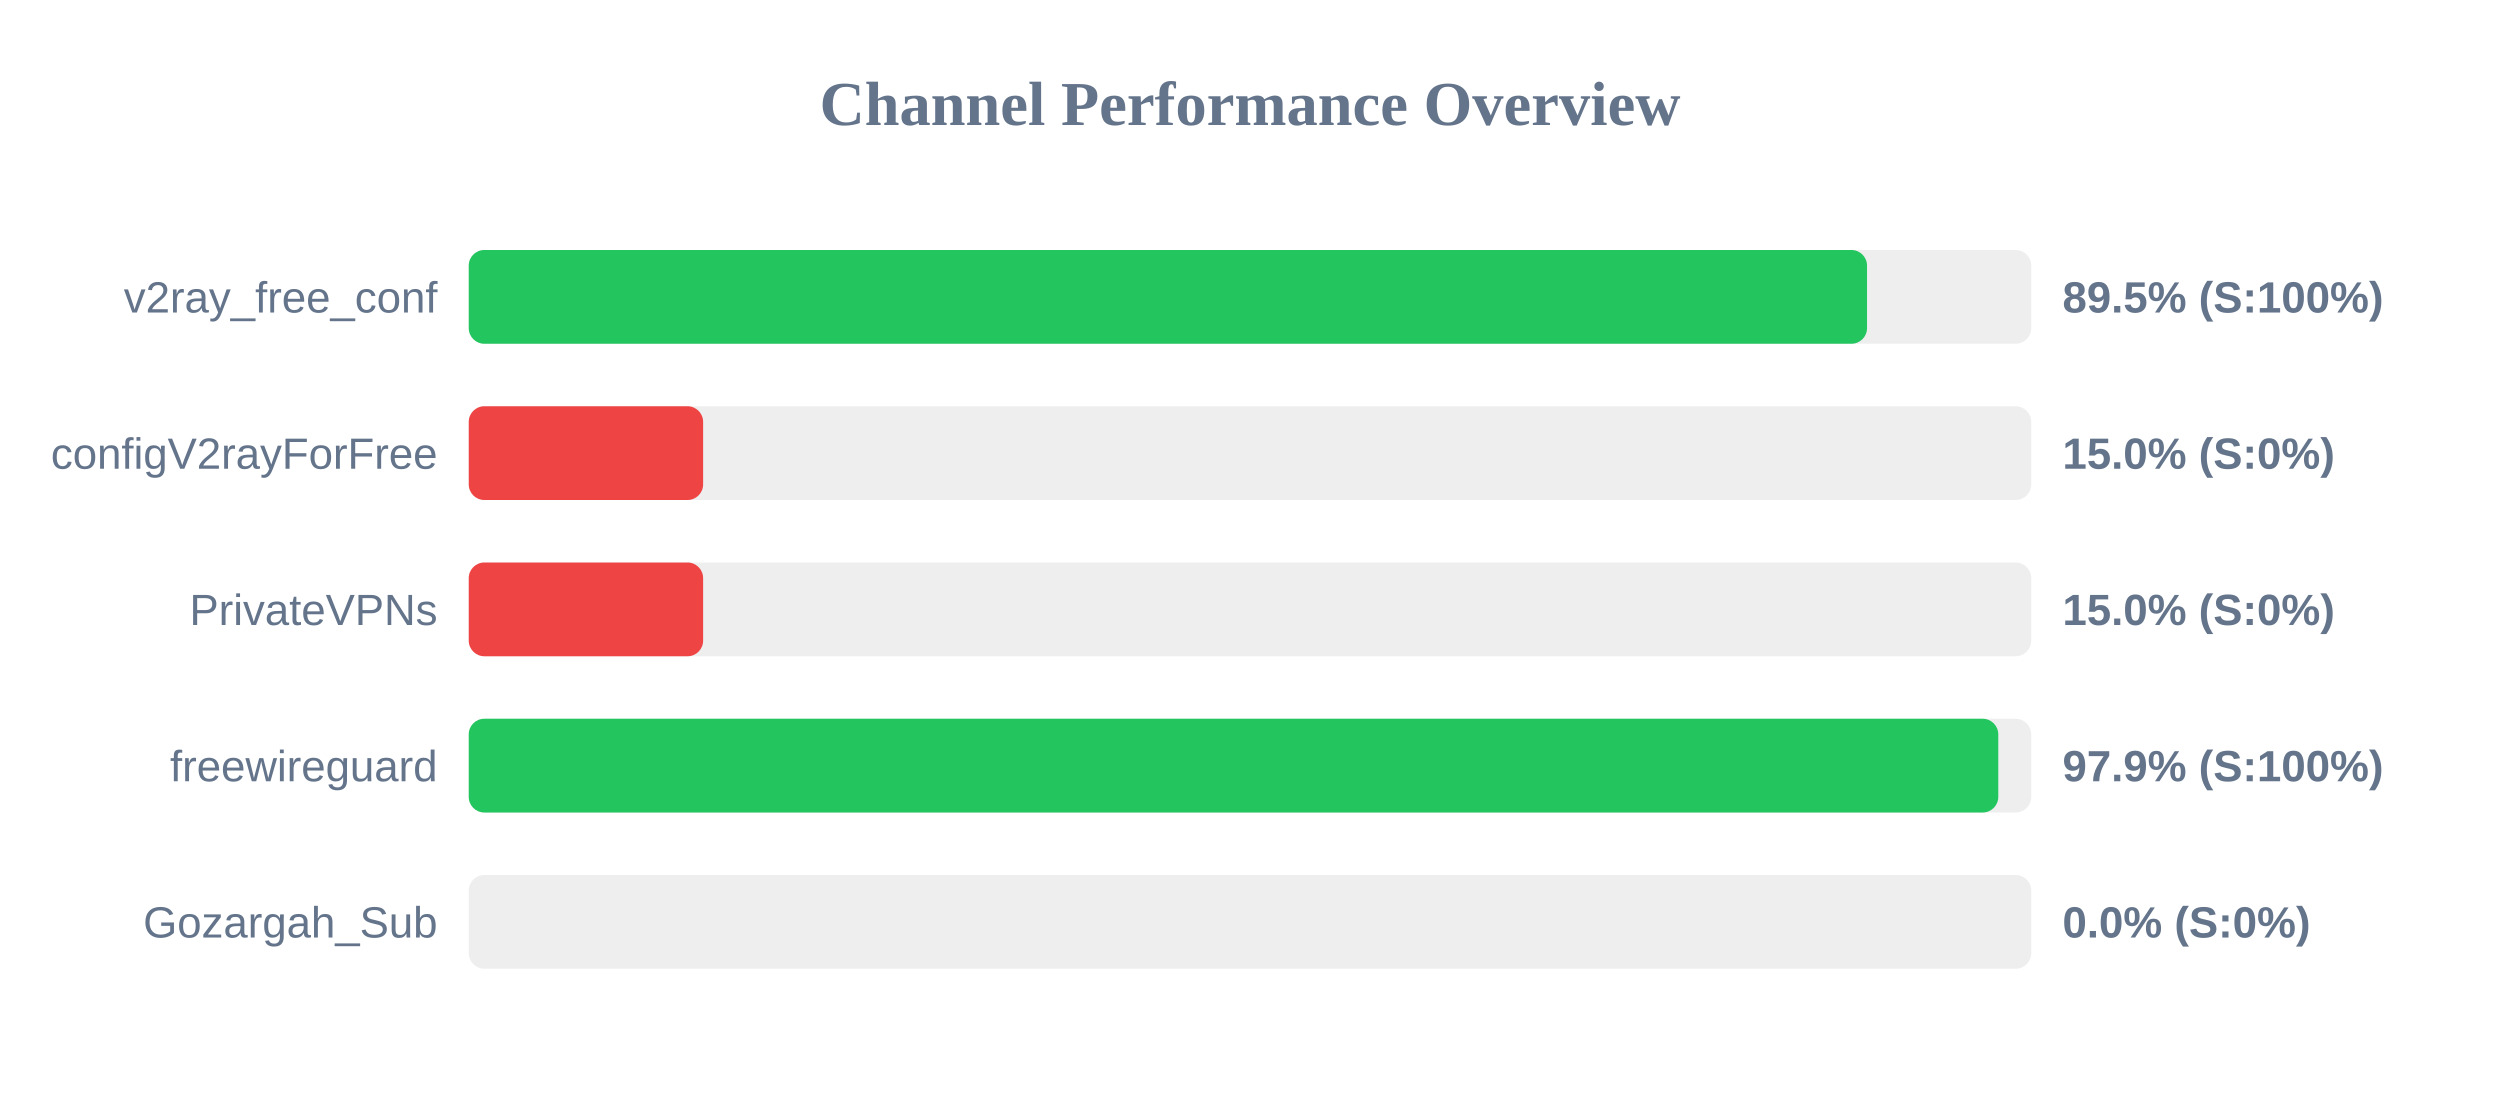
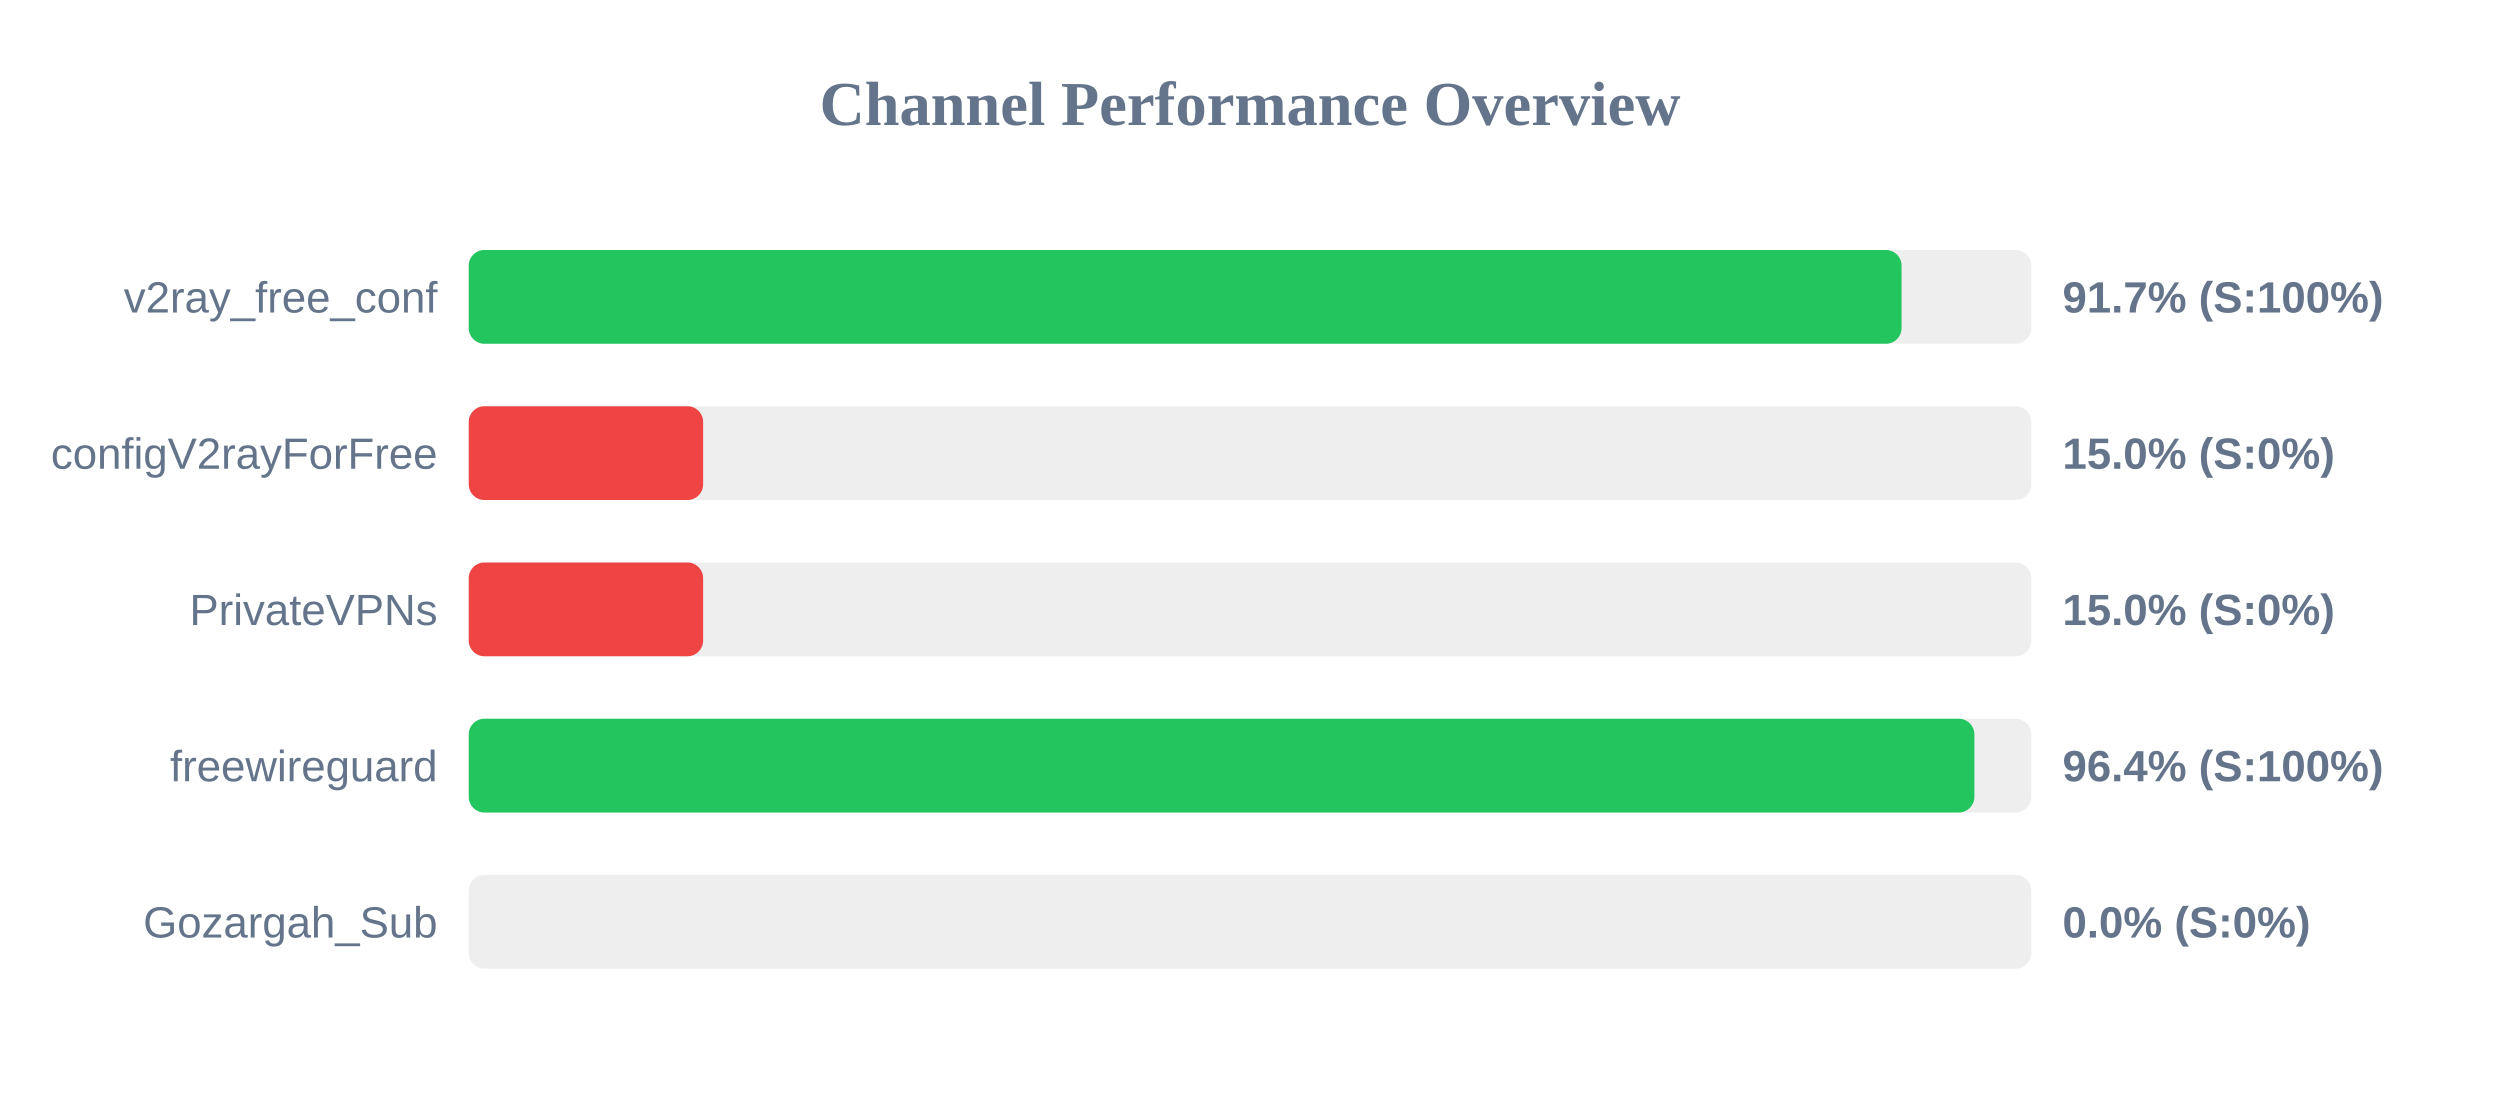
<svg xmlns="http://www.w3.org/2000/svg" width="800" height="350" version="1.1">
  <style>
        .row { font: 14px Arial; fill: #64748b; }
        .score { font: bold 14px Arial; fill: #64748b; }
    </style>
  <text x="400" y="40" text-anchor="middle" font-size="20px" font-weight="bold" fill="#64748b">Channel Performance Overview</text>
  <rect x="150" y="80" width="500" height="30" fill="#eee" rx="5" />
-   <rect x="150" y="80" width="447.45" height="30" fill="#22c55e" rx="5" />
+   <rect x="150" y="80" width="458.5" height="30" fill="#22c55e" rx="5" />
  <text x="140" y="100" text-anchor="end" class="row">v2ray_free_conf</text>
-   <text x="660" y="100" text-anchor="start" class="score">89.5% (S:100%)</text>
+   <text x="660" y="100" text-anchor="start" class="score">91.7% (S:100%)</text>
  <rect x="150" y="130" width="500" height="30" fill="#eee" rx="5" />
  <rect x="150" y="130" width="75.0" height="30" fill="#ef4444" rx="5" />
  <text x="140" y="150" text-anchor="end" class="row">configV2rayForFree</text>
  <text x="660" y="150" text-anchor="start" class="score">15.0% (S:0%)</text>
  <rect x="150" y="180" width="500" height="30" fill="#eee" rx="5" />
  <rect x="150" y="180" width="75.0" height="30" fill="#ef4444" rx="5" />
  <text x="140" y="200" text-anchor="end" class="row">PrivateVPNs</text>
  <text x="660" y="200" text-anchor="start" class="score">15.0% (S:0%)</text>
  <rect x="150" y="230" width="500" height="30" fill="#eee" rx="5" />
-   <rect x="150" y="230" width="489.45" height="30" fill="#22c55e" rx="5" />
+   <rect x="150" y="230" width="481.8" height="30" fill="#22c55e" rx="5" />
  <text x="140" y="250" text-anchor="end" class="row">freewireguard</text>
-   <text x="660" y="250" text-anchor="start" class="score">97.9% (S:100%)</text>
+   <text x="660" y="250" text-anchor="start" class="score">96.4% (S:100%)</text>
  <rect x="150" y="280" width="500" height="30" fill="#eee" rx="5" />
  <rect x="150" y="280" width="0.0" height="30" fill="#ef4444" rx="5" />
  <text x="140" y="300" text-anchor="end" class="row">Gozargah_Sub</text>
  <text x="660" y="300" text-anchor="start" class="score">0.0% (S:0%)</text>
</svg>
